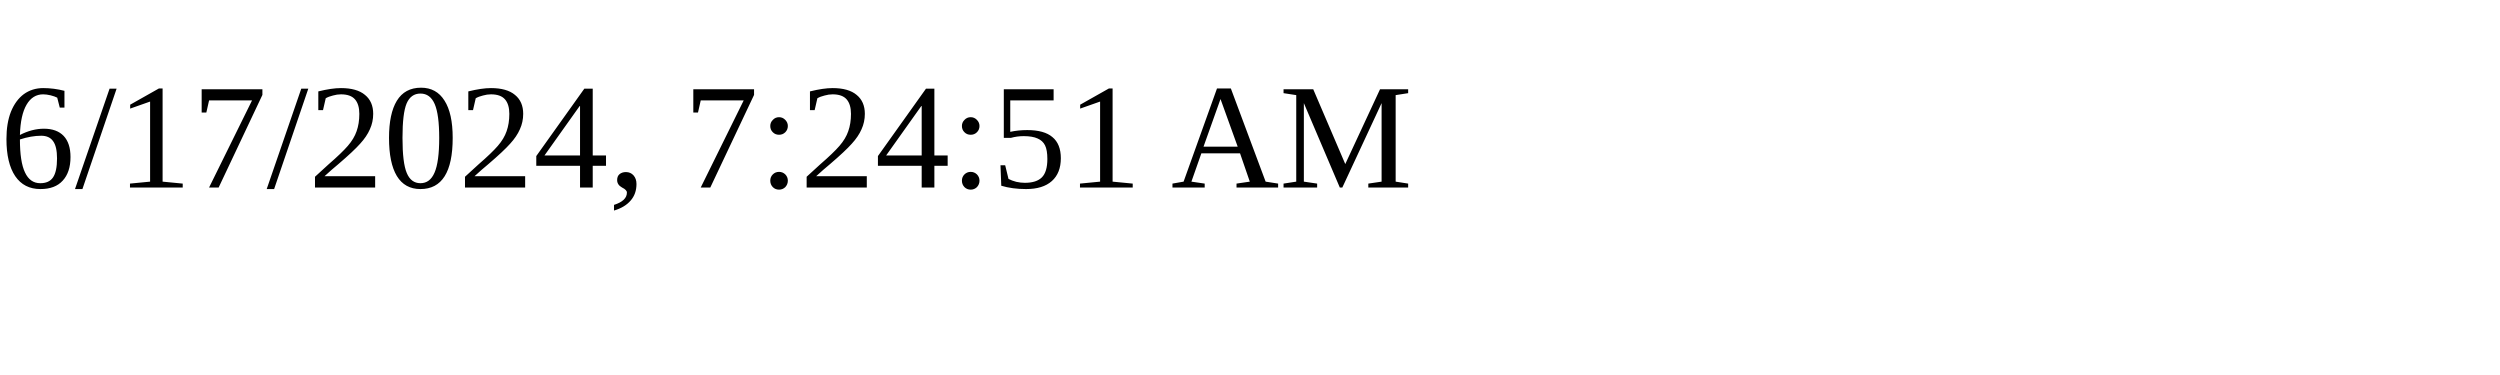
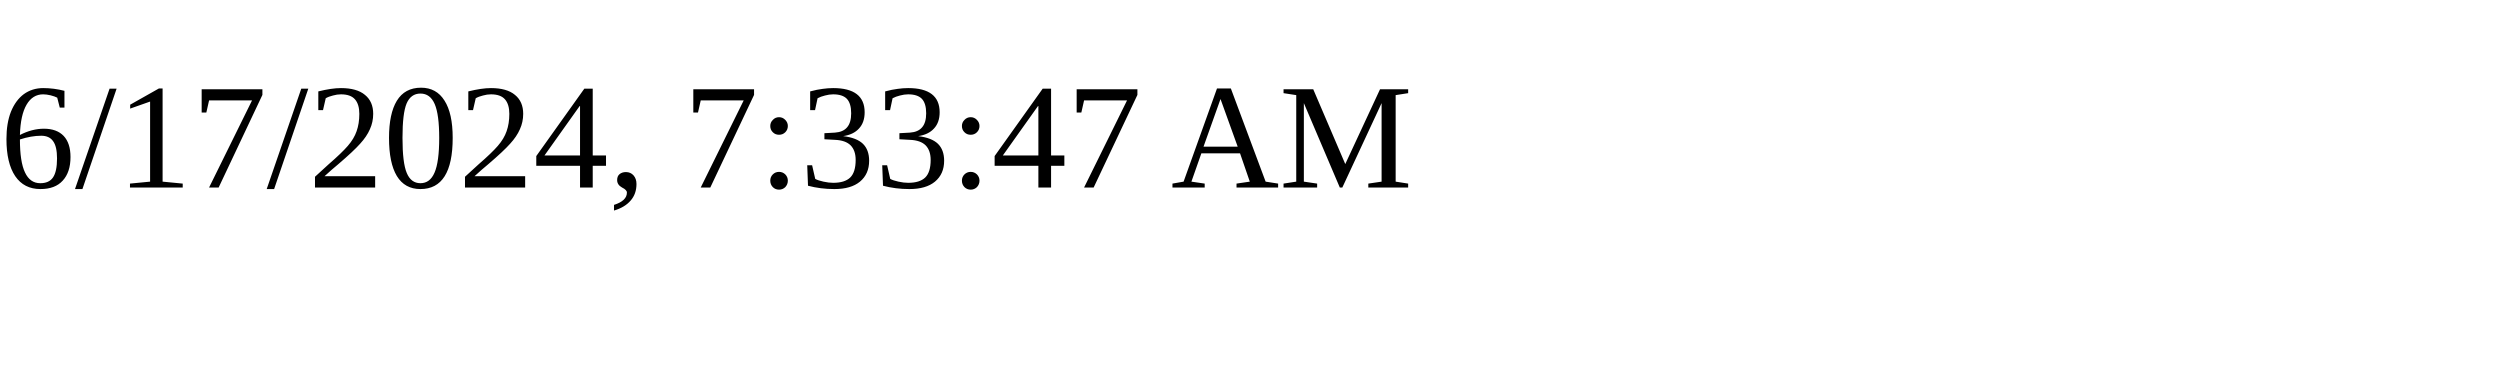
<svg xmlns="http://www.w3.org/2000/svg" height="30" width="200">
-   <text x="0" y="15">6/17/2024, 7:24:51 AM</text>
+   <text x="0" y="15">6/17/2024, 7:33:47 AM</text>
</svg>
